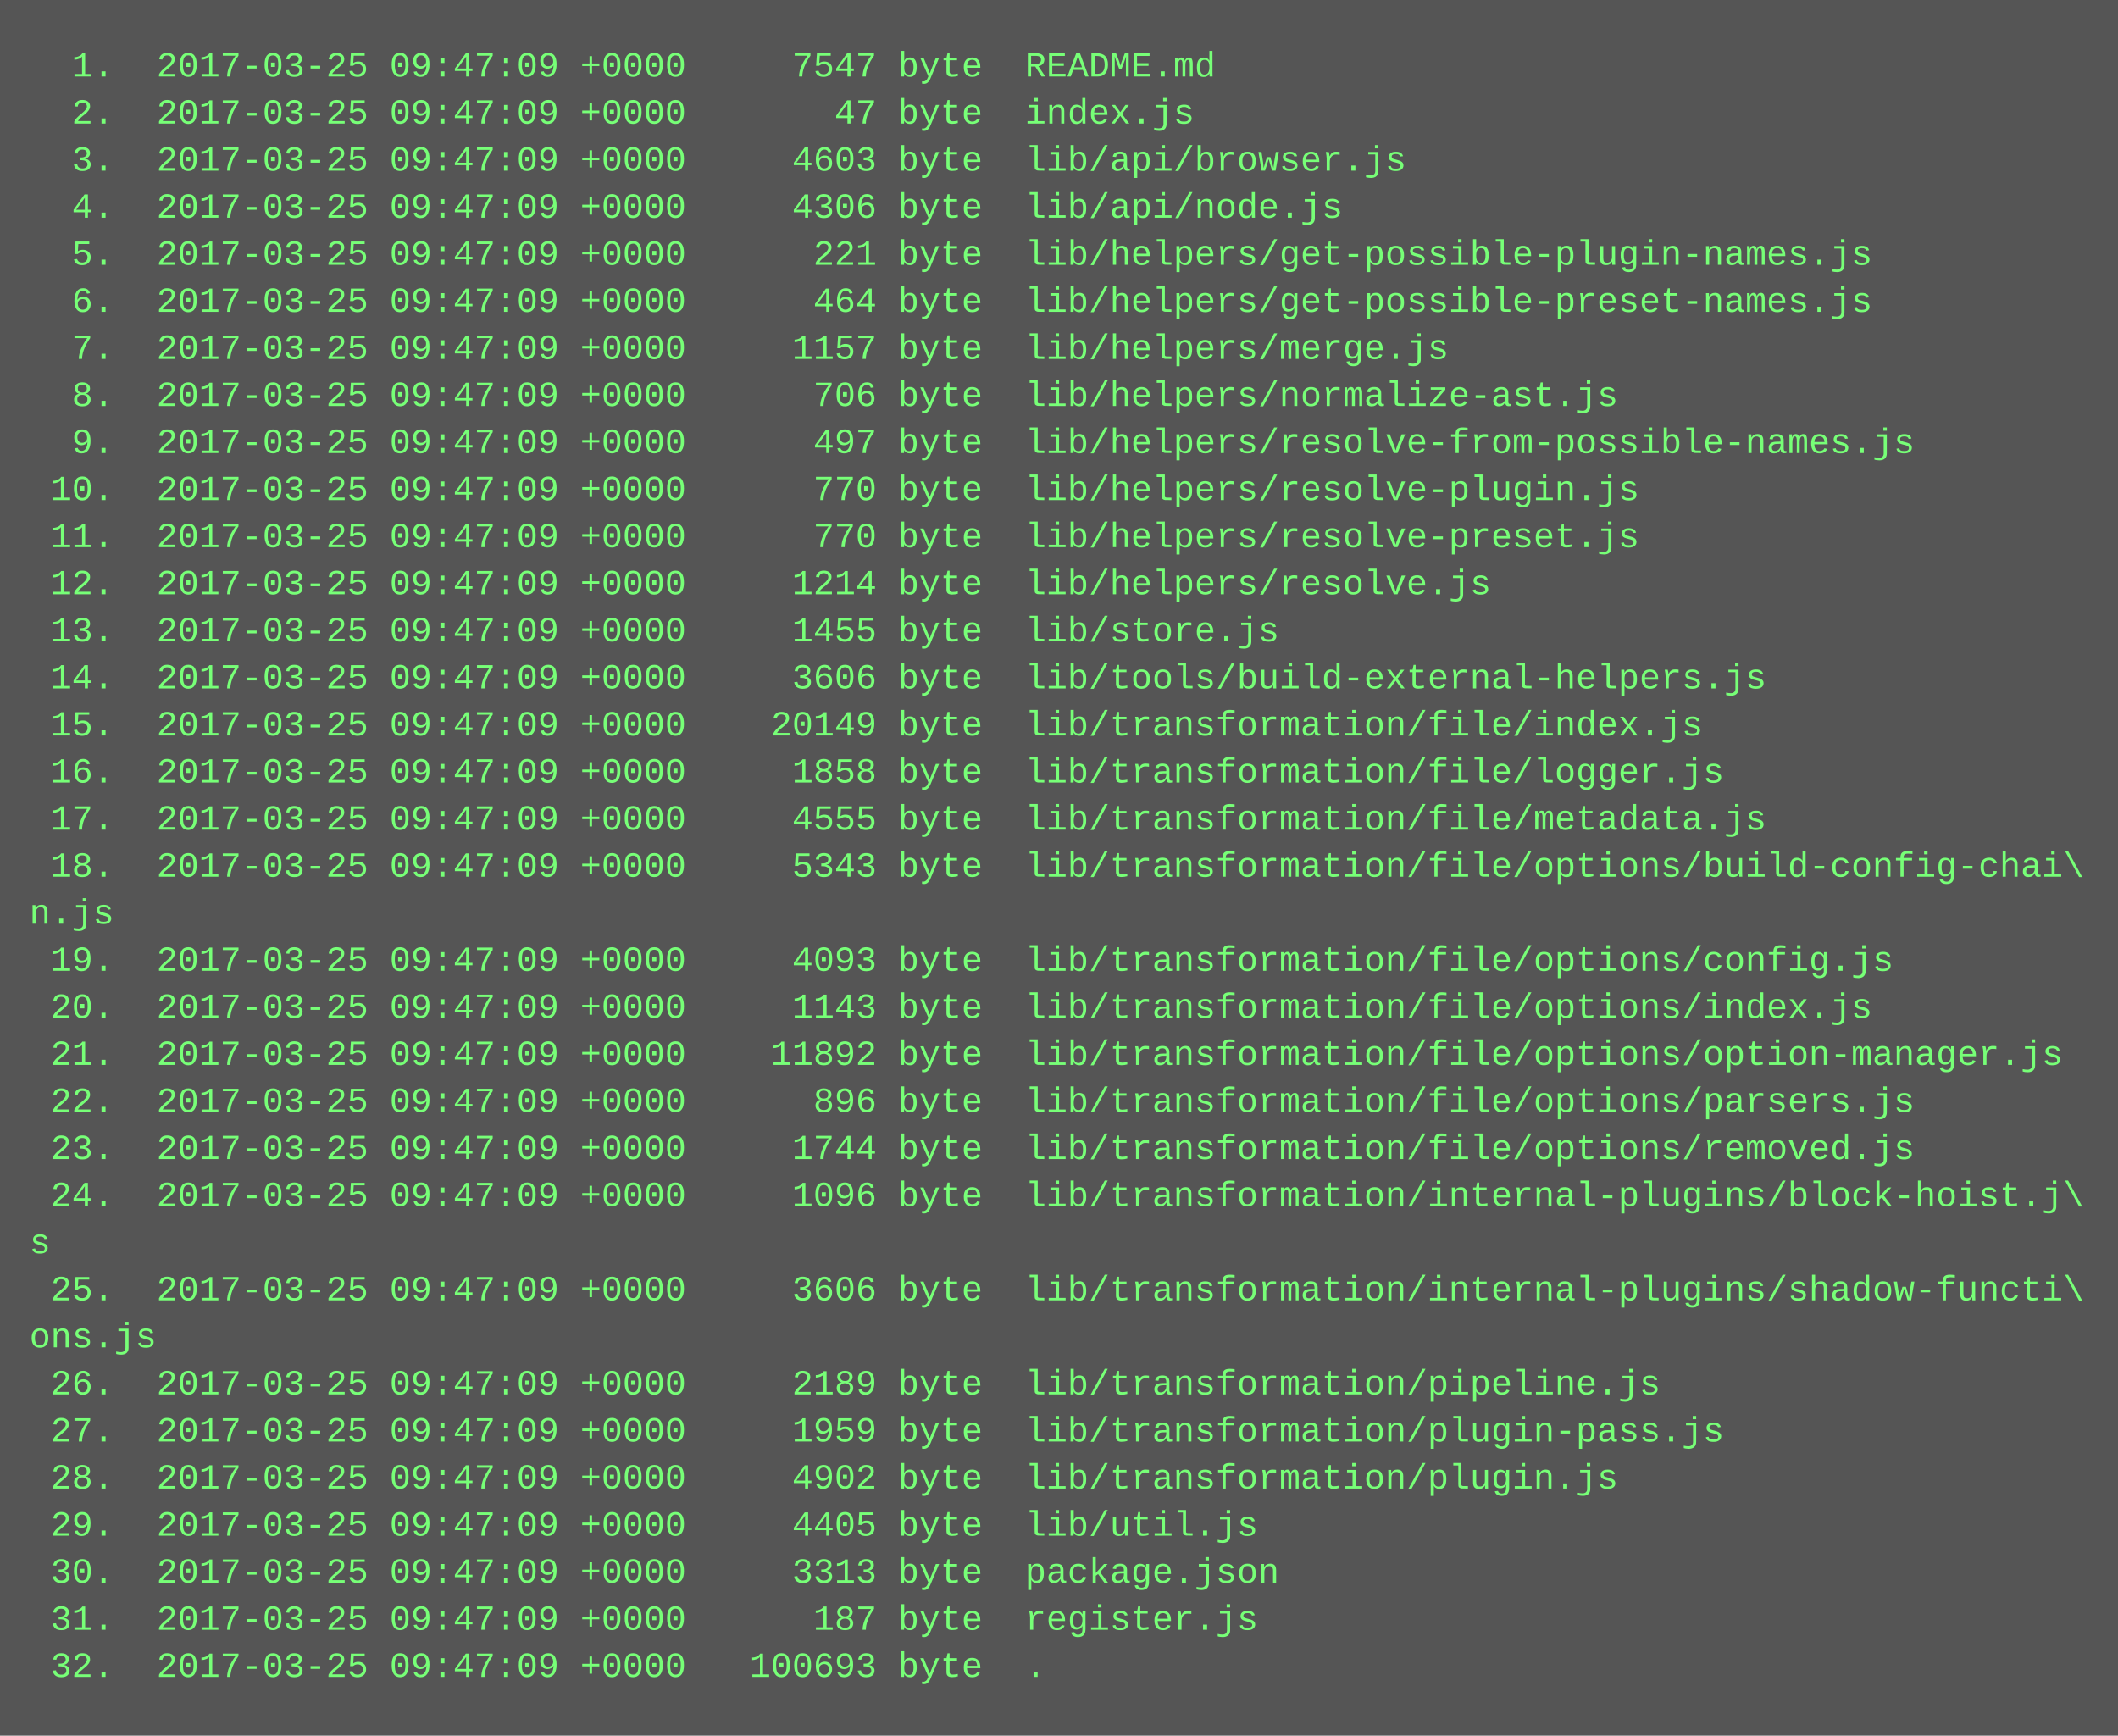
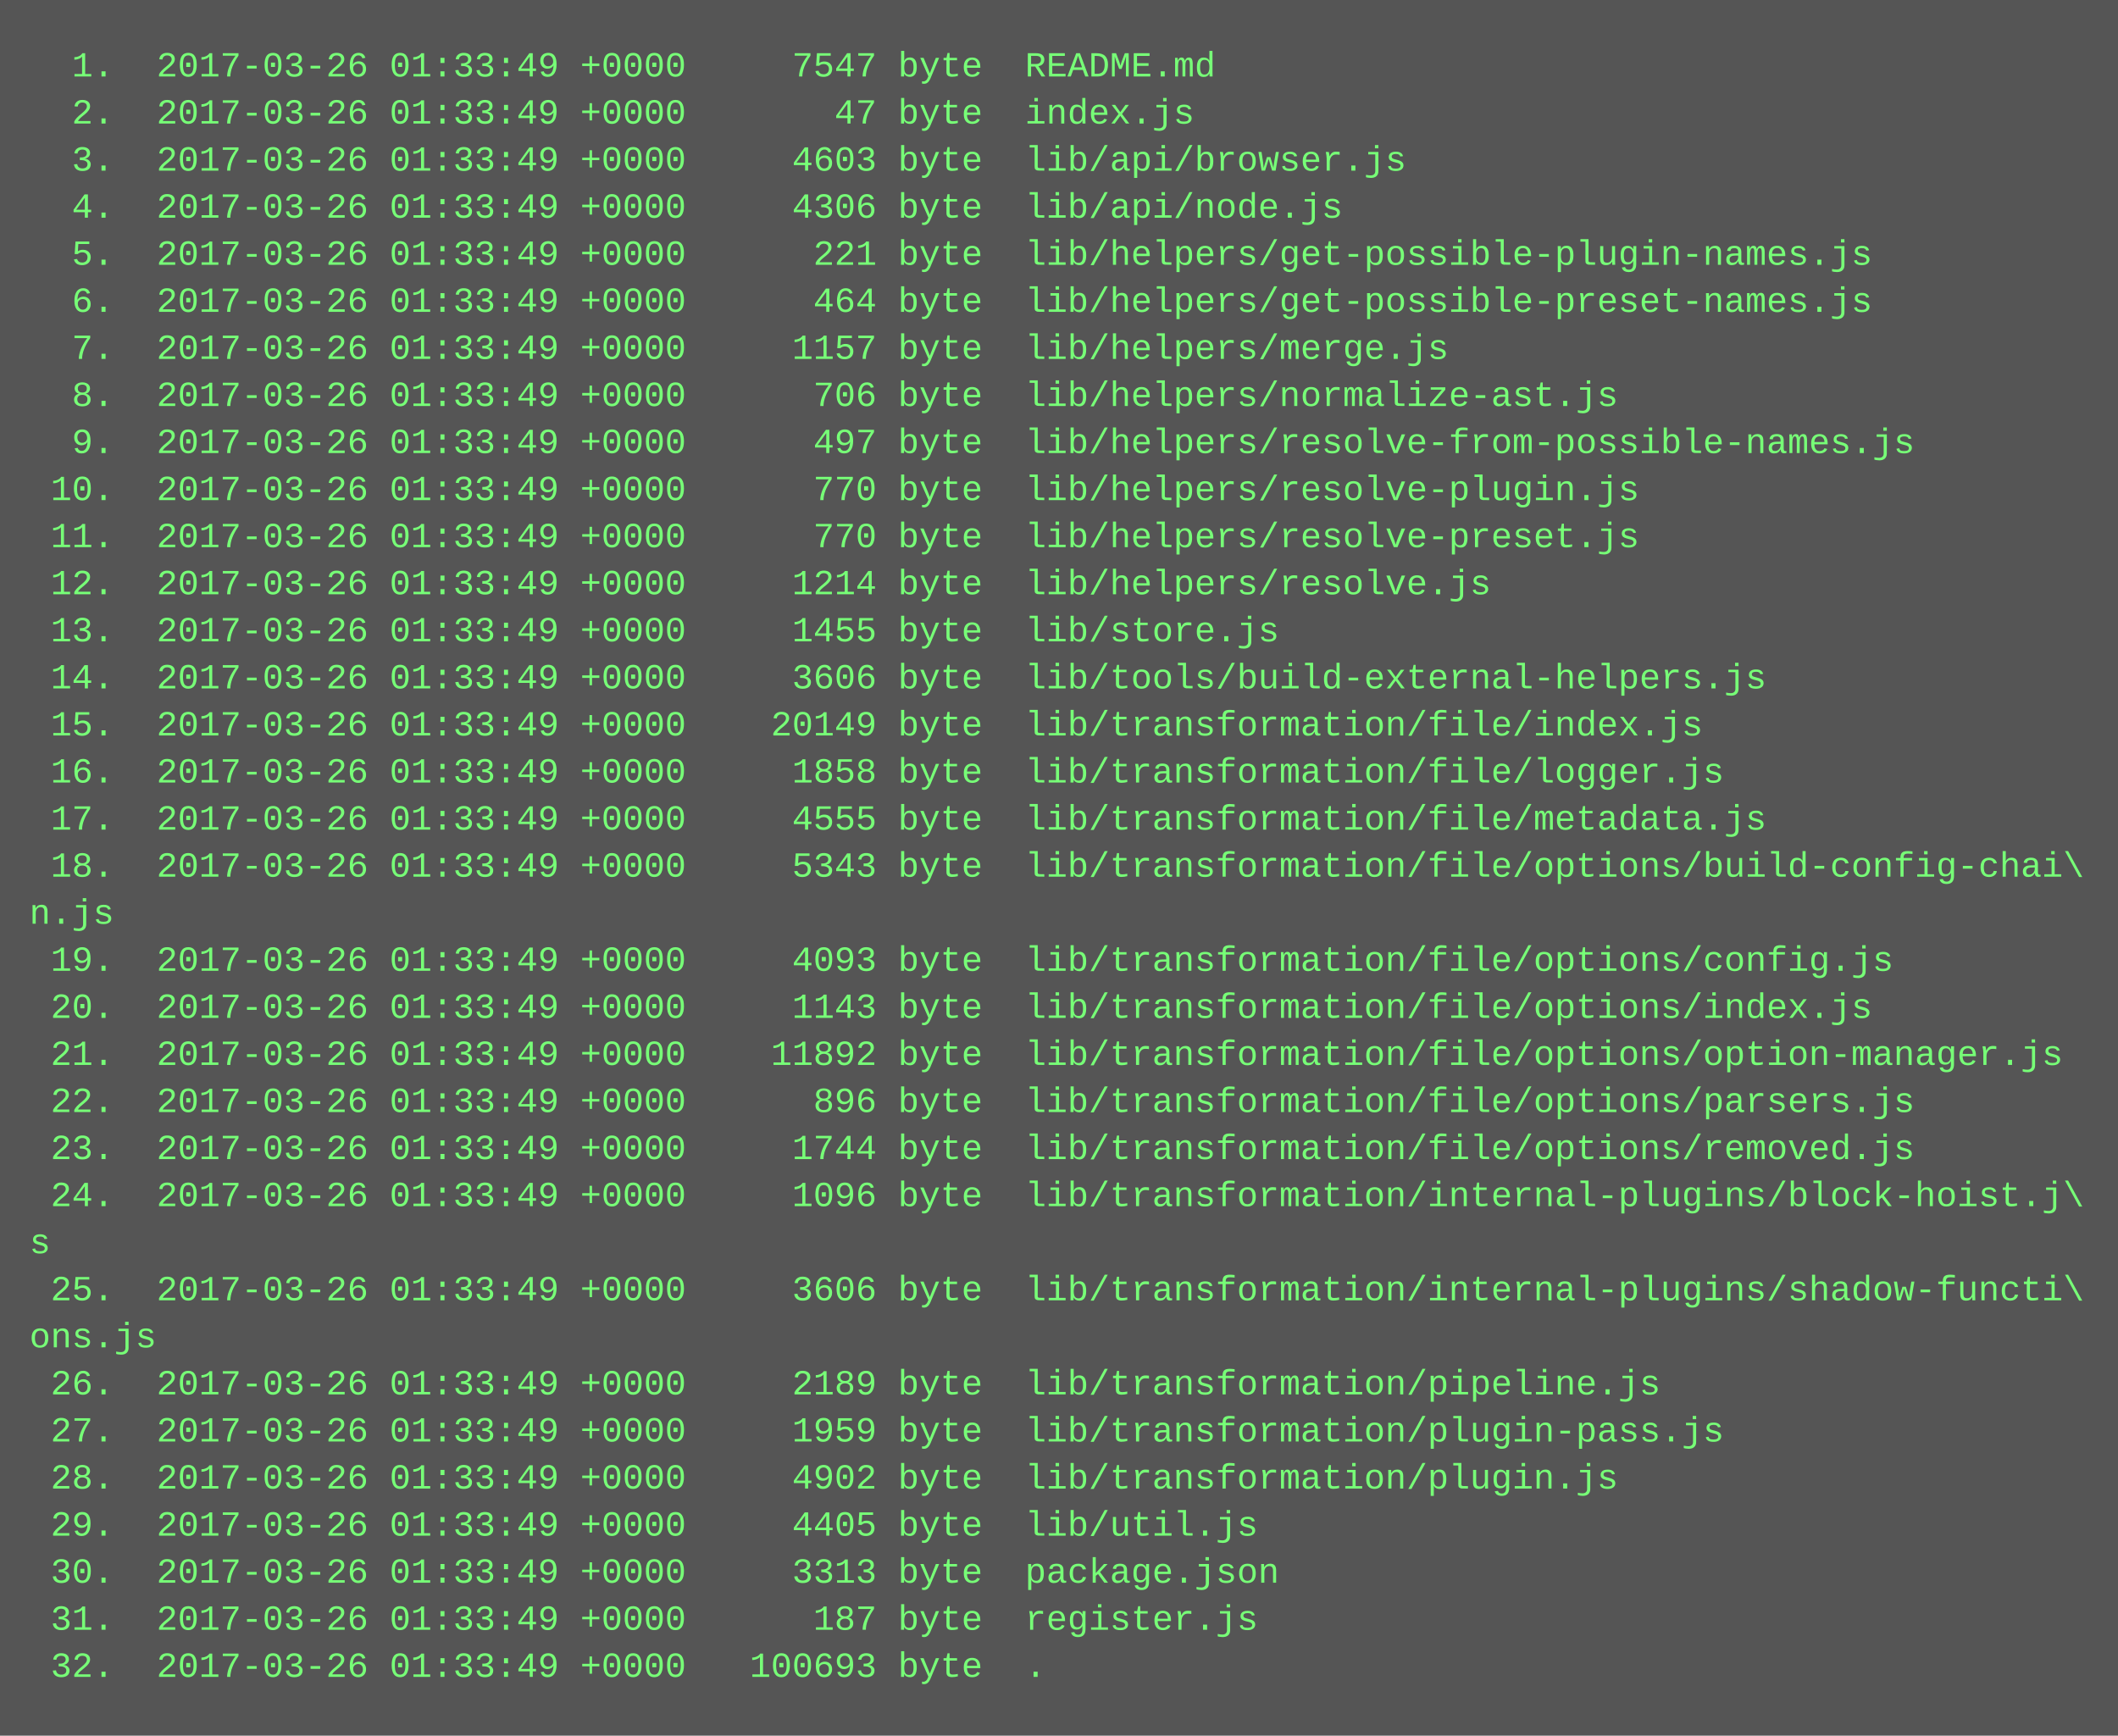
<svg xmlns="http://www.w3.org/2000/svg" height="590" width="720">
  <rect height="590" fill="#555" width="720" />
  <text fill="#7f7" font-family="Courier New" font-size="12" xml:space="preserve">
-     <tspan x="10" y="26">  1.  2017-03-25 09:47:09 +0000     7547 byte  README.md</tspan>
-     <tspan x="10" y="42">  2.  2017-03-25 09:47:09 +0000       47 byte  index.js</tspan>
-     <tspan x="10" y="58">  3.  2017-03-25 09:47:09 +0000     4603 byte  lib/api/browser.js</tspan>
-     <tspan x="10" y="74">  4.  2017-03-25 09:47:09 +0000     4306 byte  lib/api/node.js</tspan>
-     <tspan x="10" y="90">  5.  2017-03-25 09:47:09 +0000      221 byte  lib/helpers/get-possible-plugin-names.js</tspan>
-     <tspan x="10" y="106">  6.  2017-03-25 09:47:09 +0000      464 byte  lib/helpers/get-possible-preset-names.js</tspan>
-     <tspan x="10" y="122">  7.  2017-03-25 09:47:09 +0000     1157 byte  lib/helpers/merge.js</tspan>
-     <tspan x="10" y="138">  8.  2017-03-25 09:47:09 +0000      706 byte  lib/helpers/normalize-ast.js</tspan>
-     <tspan x="10" y="154">  9.  2017-03-25 09:47:09 +0000      497 byte  lib/helpers/resolve-from-possible-names.js</tspan>
-     <tspan x="10" y="170"> 10.  2017-03-25 09:47:09 +0000      770 byte  lib/helpers/resolve-plugin.js</tspan>
-     <tspan x="10" y="186"> 11.  2017-03-25 09:47:09 +0000      770 byte  lib/helpers/resolve-preset.js</tspan>
-     <tspan x="10" y="202"> 12.  2017-03-25 09:47:09 +0000     1214 byte  lib/helpers/resolve.js</tspan>
-     <tspan x="10" y="218"> 13.  2017-03-25 09:47:09 +0000     1455 byte  lib/store.js</tspan>
-     <tspan x="10" y="234"> 14.  2017-03-25 09:47:09 +0000     3606 byte  lib/tools/build-external-helpers.js</tspan>
-     <tspan x="10" y="250"> 15.  2017-03-25 09:47:09 +0000    20149 byte  lib/transformation/file/index.js</tspan>
-     <tspan x="10" y="266"> 16.  2017-03-25 09:47:09 +0000     1858 byte  lib/transformation/file/logger.js</tspan>
-     <tspan x="10" y="282"> 17.  2017-03-25 09:47:09 +0000     4555 byte  lib/transformation/file/metadata.js</tspan>
-     <tspan x="10" y="298"> 18.  2017-03-25 09:47:09 +0000     5343 byte  lib/transformation/file/options/build-config-chai\</tspan>
+     <tspan x="10" y="26">  1.  2017-03-26 01:33:49 +0000     7547 byte  README.md</tspan>
+     <tspan x="10" y="42">  2.  2017-03-26 01:33:49 +0000       47 byte  index.js</tspan>
+     <tspan x="10" y="58">  3.  2017-03-26 01:33:49 +0000     4603 byte  lib/api/browser.js</tspan>
+     <tspan x="10" y="74">  4.  2017-03-26 01:33:49 +0000     4306 byte  lib/api/node.js</tspan>
+     <tspan x="10" y="90">  5.  2017-03-26 01:33:49 +0000      221 byte  lib/helpers/get-possible-plugin-names.js</tspan>
+     <tspan x="10" y="106">  6.  2017-03-26 01:33:49 +0000      464 byte  lib/helpers/get-possible-preset-names.js</tspan>
+     <tspan x="10" y="122">  7.  2017-03-26 01:33:49 +0000     1157 byte  lib/helpers/merge.js</tspan>
+     <tspan x="10" y="138">  8.  2017-03-26 01:33:49 +0000      706 byte  lib/helpers/normalize-ast.js</tspan>
+     <tspan x="10" y="154">  9.  2017-03-26 01:33:49 +0000      497 byte  lib/helpers/resolve-from-possible-names.js</tspan>
+     <tspan x="10" y="170"> 10.  2017-03-26 01:33:49 +0000      770 byte  lib/helpers/resolve-plugin.js</tspan>
+     <tspan x="10" y="186"> 11.  2017-03-26 01:33:49 +0000      770 byte  lib/helpers/resolve-preset.js</tspan>
+     <tspan x="10" y="202"> 12.  2017-03-26 01:33:49 +0000     1214 byte  lib/helpers/resolve.js</tspan>
+     <tspan x="10" y="218"> 13.  2017-03-26 01:33:49 +0000     1455 byte  lib/store.js</tspan>
+     <tspan x="10" y="234"> 14.  2017-03-26 01:33:49 +0000     3606 byte  lib/tools/build-external-helpers.js</tspan>
+     <tspan x="10" y="250"> 15.  2017-03-26 01:33:49 +0000    20149 byte  lib/transformation/file/index.js</tspan>
+     <tspan x="10" y="266"> 16.  2017-03-26 01:33:49 +0000     1858 byte  lib/transformation/file/logger.js</tspan>
+     <tspan x="10" y="282"> 17.  2017-03-26 01:33:49 +0000     4555 byte  lib/transformation/file/metadata.js</tspan>
+     <tspan x="10" y="298"> 18.  2017-03-26 01:33:49 +0000     5343 byte  lib/transformation/file/options/build-config-chai\</tspan>
    <tspan x="10" y="314">n.js</tspan>
-     <tspan x="10" y="330"> 19.  2017-03-25 09:47:09 +0000     4093 byte  lib/transformation/file/options/config.js</tspan>
-     <tspan x="10" y="346"> 20.  2017-03-25 09:47:09 +0000     1143 byte  lib/transformation/file/options/index.js</tspan>
-     <tspan x="10" y="362"> 21.  2017-03-25 09:47:09 +0000    11892 byte  lib/transformation/file/options/option-manager.js</tspan>
-     <tspan x="10" y="378"> 22.  2017-03-25 09:47:09 +0000      896 byte  lib/transformation/file/options/parsers.js</tspan>
-     <tspan x="10" y="394"> 23.  2017-03-25 09:47:09 +0000     1744 byte  lib/transformation/file/options/removed.js</tspan>
-     <tspan x="10" y="410"> 24.  2017-03-25 09:47:09 +0000     1096 byte  lib/transformation/internal-plugins/block-hoist.j\</tspan>
+     <tspan x="10" y="330"> 19.  2017-03-26 01:33:49 +0000     4093 byte  lib/transformation/file/options/config.js</tspan>
+     <tspan x="10" y="346"> 20.  2017-03-26 01:33:49 +0000     1143 byte  lib/transformation/file/options/index.js</tspan>
+     <tspan x="10" y="362"> 21.  2017-03-26 01:33:49 +0000    11892 byte  lib/transformation/file/options/option-manager.js</tspan>
+     <tspan x="10" y="378"> 22.  2017-03-26 01:33:49 +0000      896 byte  lib/transformation/file/options/parsers.js</tspan>
+     <tspan x="10" y="394"> 23.  2017-03-26 01:33:49 +0000     1744 byte  lib/transformation/file/options/removed.js</tspan>
+     <tspan x="10" y="410"> 24.  2017-03-26 01:33:49 +0000     1096 byte  lib/transformation/internal-plugins/block-hoist.j\</tspan>
    <tspan x="10" y="426">s</tspan>
-     <tspan x="10" y="442"> 25.  2017-03-25 09:47:09 +0000     3606 byte  lib/transformation/internal-plugins/shadow-functi\</tspan>
+     <tspan x="10" y="442"> 25.  2017-03-26 01:33:49 +0000     3606 byte  lib/transformation/internal-plugins/shadow-functi\</tspan>
    <tspan x="10" y="458">ons.js</tspan>
-     <tspan x="10" y="474"> 26.  2017-03-25 09:47:09 +0000     2189 byte  lib/transformation/pipeline.js</tspan>
-     <tspan x="10" y="490"> 27.  2017-03-25 09:47:09 +0000     1959 byte  lib/transformation/plugin-pass.js</tspan>
-     <tspan x="10" y="506"> 28.  2017-03-25 09:47:09 +0000     4902 byte  lib/transformation/plugin.js</tspan>
-     <tspan x="10" y="522"> 29.  2017-03-25 09:47:09 +0000     4405 byte  lib/util.js</tspan>
-     <tspan x="10" y="538"> 30.  2017-03-25 09:47:09 +0000     3313 byte  package.json</tspan>
-     <tspan x="10" y="554"> 31.  2017-03-25 09:47:09 +0000      187 byte  register.js</tspan>
-     <tspan x="10" y="570"> 32.  2017-03-25 09:47:09 +0000   100693 byte  .</tspan>
+     <tspan x="10" y="474"> 26.  2017-03-26 01:33:49 +0000     2189 byte  lib/transformation/pipeline.js</tspan>
+     <tspan x="10" y="490"> 27.  2017-03-26 01:33:49 +0000     1959 byte  lib/transformation/plugin-pass.js</tspan>
+     <tspan x="10" y="506"> 28.  2017-03-26 01:33:49 +0000     4902 byte  lib/transformation/plugin.js</tspan>
+     <tspan x="10" y="522"> 29.  2017-03-26 01:33:49 +0000     4405 byte  lib/util.js</tspan>
+     <tspan x="10" y="538"> 30.  2017-03-26 01:33:49 +0000     3313 byte  package.json</tspan>
+     <tspan x="10" y="554"> 31.  2017-03-26 01:33:49 +0000      187 byte  register.js</tspan>
+     <tspan x="10" y="570"> 32.  2017-03-26 01:33:49 +0000   100693 byte  .</tspan>
  </text>
</svg>
